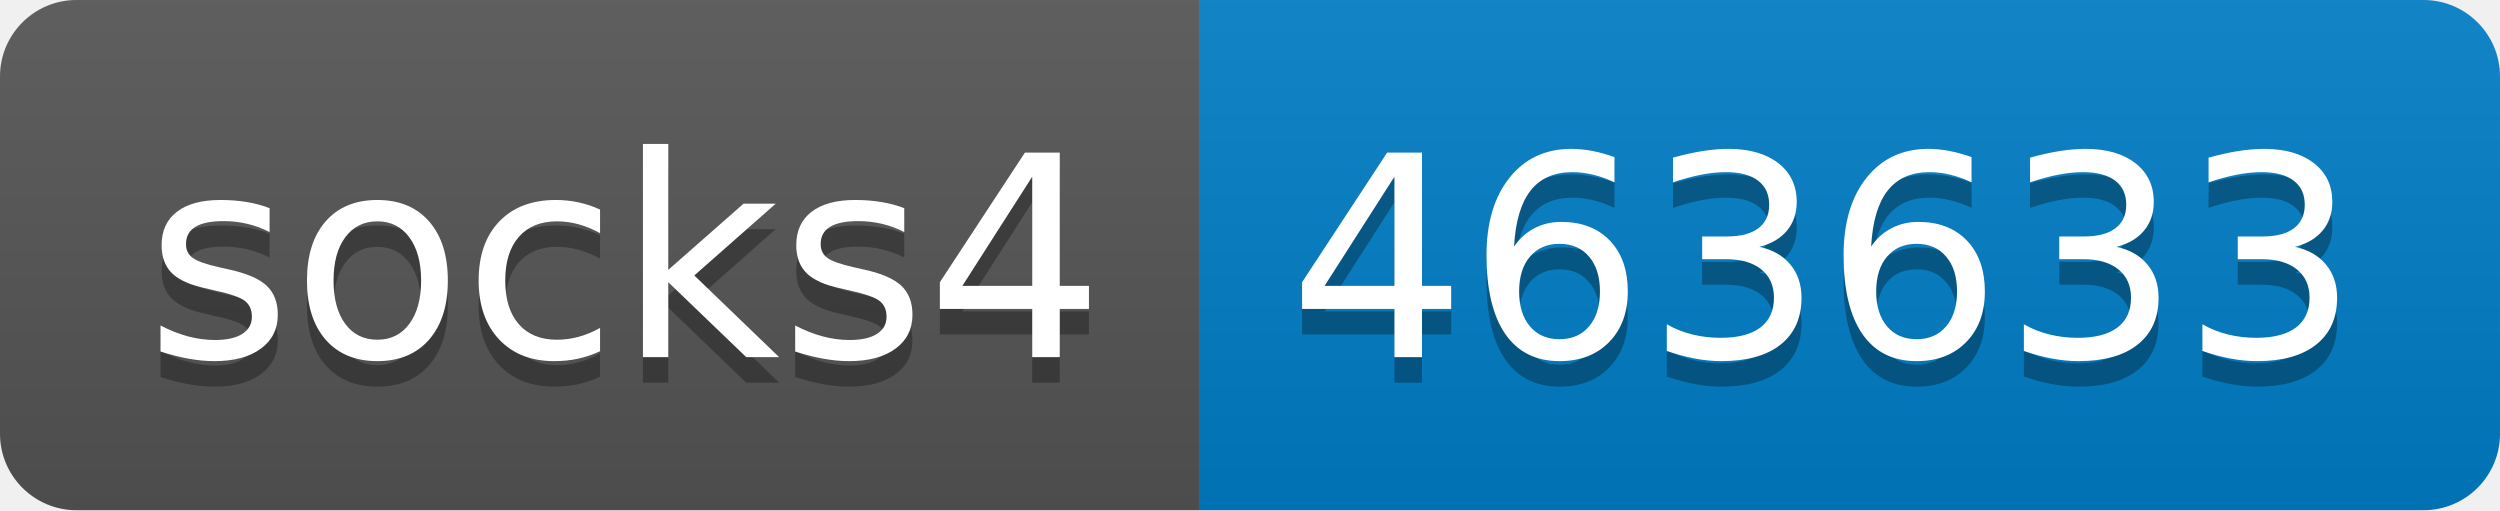
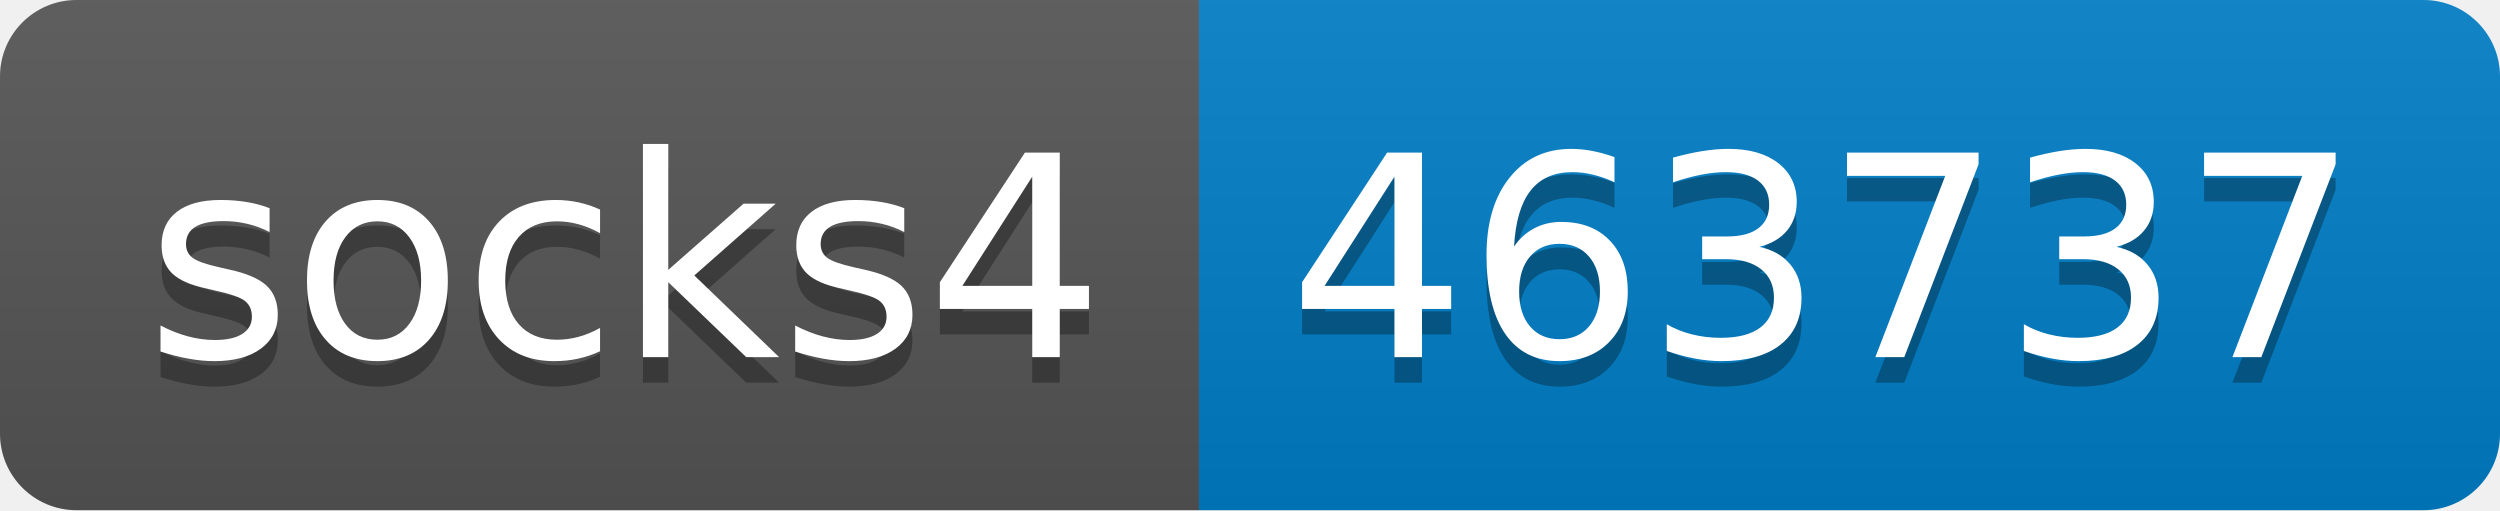
- <svg xmlns="http://www.w3.org/2000/svg" width="98" height="20" role="img" aria-label="socks4: 463633">
+ <svg xmlns="http://www.w3.org/2000/svg" width="98" height="20" role="img" aria-label="socks4: 463737">
  <linearGradient id="s" x2="0" y2="100%">
    <stop offset="0" stop-color="#bbb" stop-opacity=".1" />
    <stop offset="1" stop-opacity=".1" />
  </linearGradient>
  <clipPath id="r">
    <rect width="98" height="20" rx="3" fill="#fff" />
  </clipPath>
  <g clip-path="url(#r)">
    <rect width="47" height="20" fill="#555" />
    <rect x="47" width="51" height="20" fill="#007ec6" />
    <rect width="98" height="20" fill="url(#s)" />
  </g>
  <g fill="#fff" text-anchor="middle" font-family="Verdana,Geneva,DejaVu Sans,sans-serif" text-rendering="geometricPrecision" font-size="110">
    <text aria-hidden="true" x="245" y="150" fill="#010101" fill-opacity=".3" transform="scale(.1)" textLength="370">socks4</text>
    <text x="245" y="140" transform="scale(.1)" fill="#fff" textLength="370">socks4</text>
-     <text aria-hidden="true" x="715" y="150" fill="#010101" fill-opacity=".3" transform="scale(.1)" textLength="410">463633</text>
-     <text x="715" y="140" transform="scale(.1)" fill="#fff" textLength="410">463633</text>
+     <text aria-hidden="true" x="715" y="150" fill="#010101" fill-opacity=".3" transform="scale(.1)" textLength="410">463737</text>
+     <text x="715" y="140" transform="scale(.1)" fill="#fff" textLength="410">463737</text>
  </g>
</svg>
